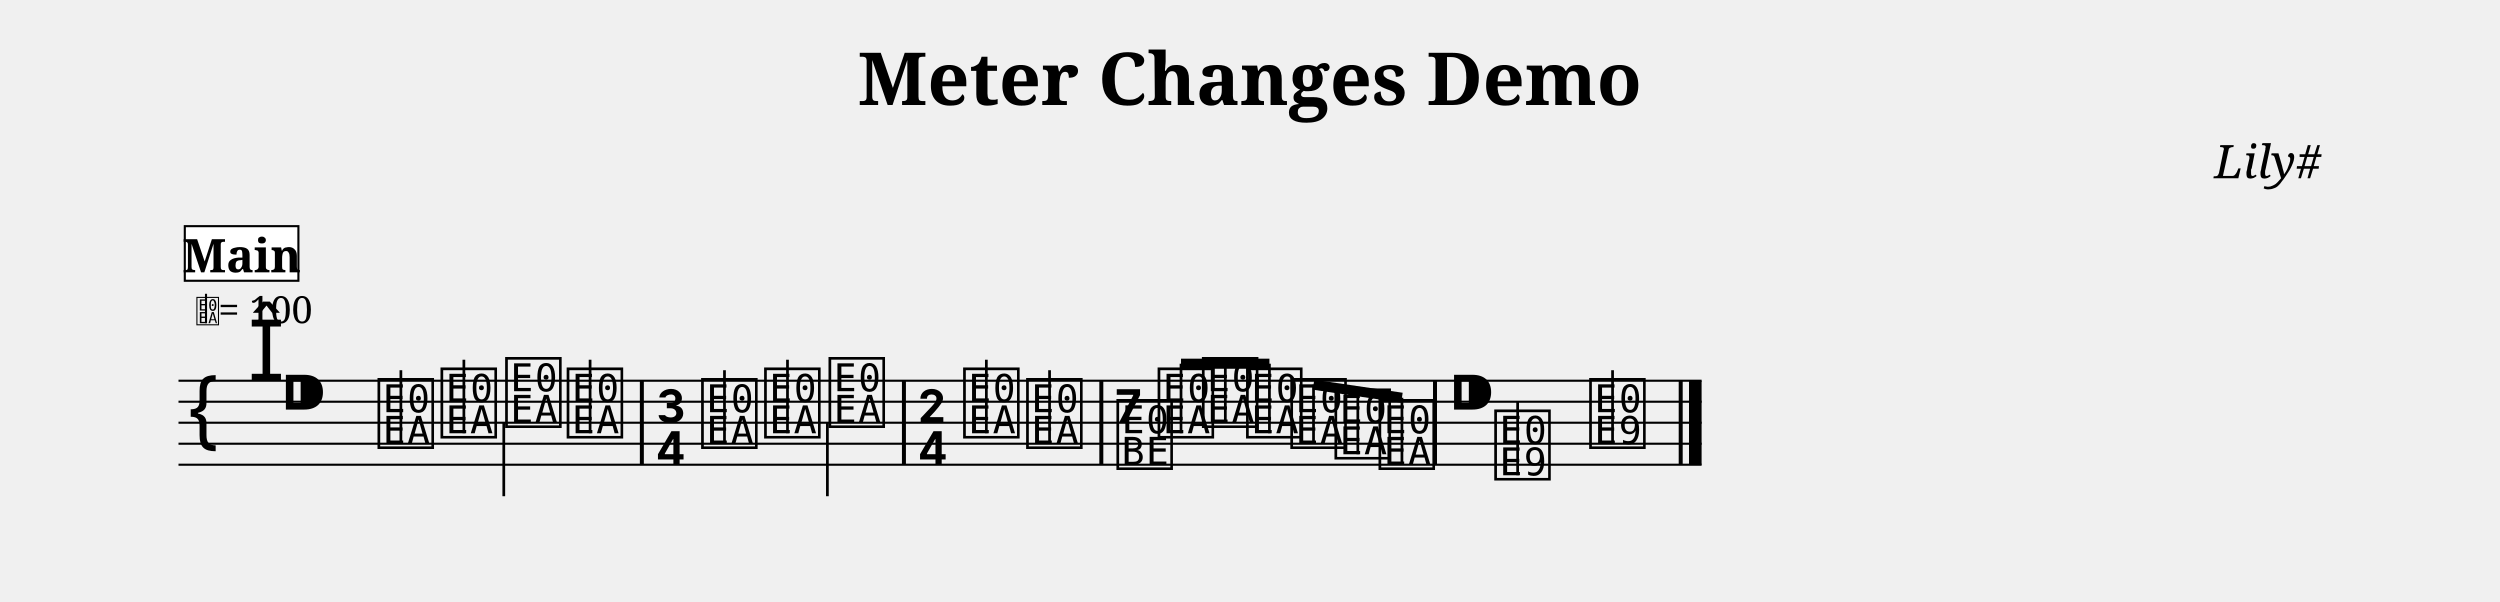
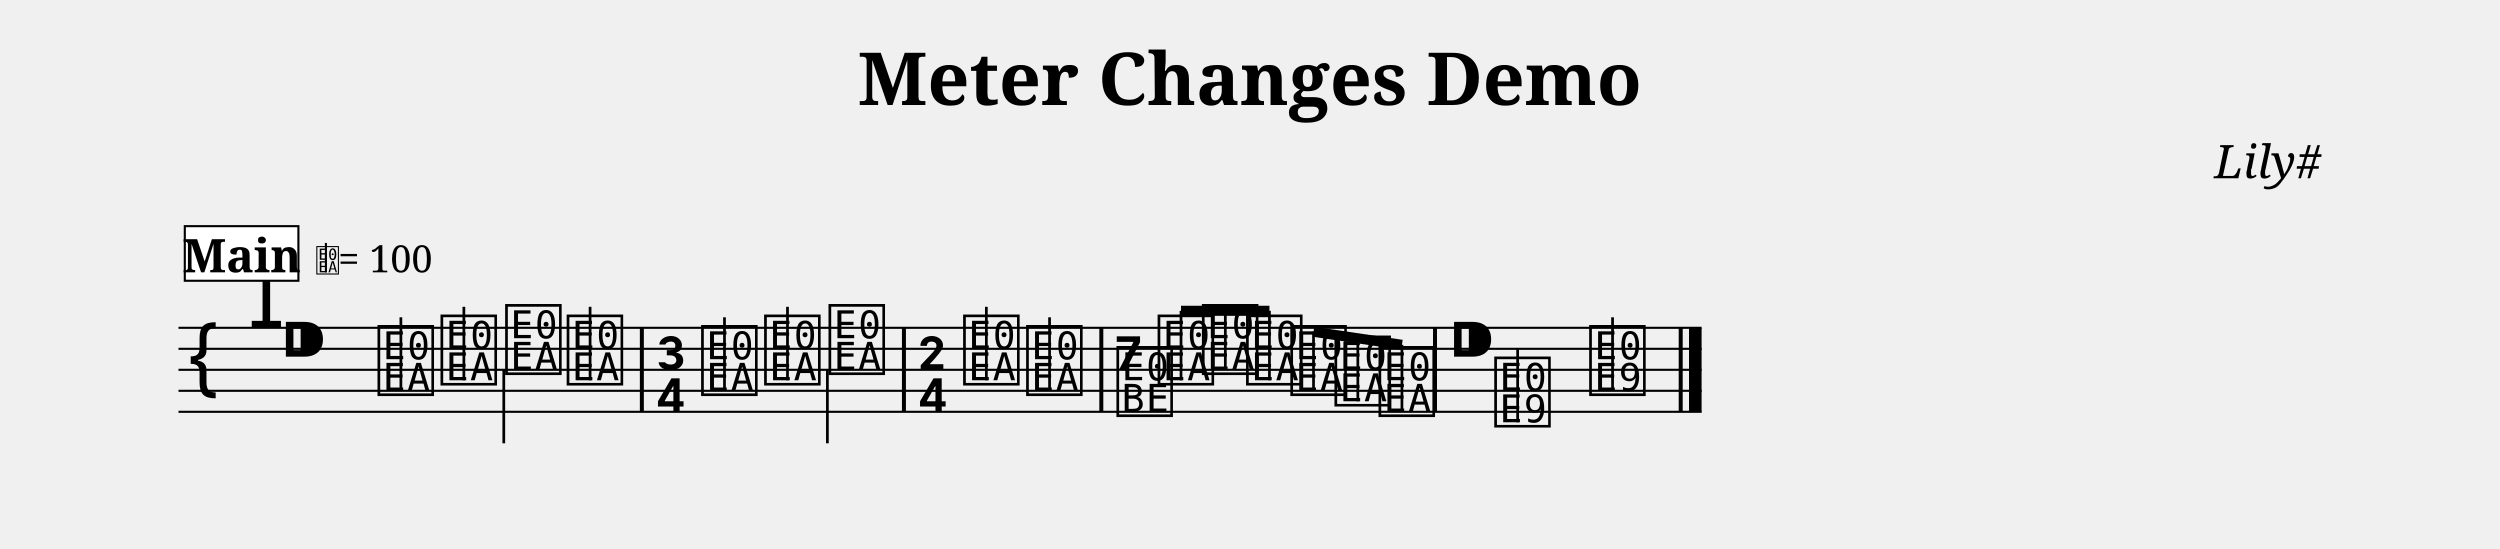
- <svg xmlns="http://www.w3.org/2000/svg" width="1190.5" height="286.3" viewBox="0 0 119.05 28.63">
+ <svg xmlns="http://www.w3.org/2000/svg" width="1190.5" height="261.1" viewBox="0 0 119.05 26.11">
  <style>
  @font-face { font-family: 'Emmentaler'; src: local('Emmentaler'); }
  .music { font-family: 'Emmentaler', serif; }
</style>
  <text x="59.52" y="5.00" font-size="3.49" font-family="serif" font-weight="bold" text-anchor="middle" data-pos="295">Meter Changes Demo</text>
  <text x="110.55" y="8.49" font-size="2.20" font-family="serif" font-style="italic" text-anchor="end" data-pos="325">Lily#</text>
  <g transform="translate(8.50,0.00) scale(1,1)">
-     <line x1="0.00" y1="18.13" x2="72.53" y2="18.13" stroke="#000000" stroke-width="0.100" />
-     <line x1="0.00" y1="19.13" x2="72.53" y2="19.13" stroke="#000000" stroke-width="0.100" />
-     <line x1="0.00" y1="20.13" x2="72.53" y2="20.13" stroke="#000000" stroke-width="0.100" />
-     <line x1="0.00" y1="21.13" x2="72.53" y2="21.13" stroke="#000000" stroke-width="0.100" />
-     <line x1="0.00" y1="22.13" x2="72.53" y2="22.13" stroke="#000000" stroke-width="0.100" />
-     <text class="music" x="0.30" y="21.13" font-size="4.00" data-pos="380"></text>
-     <text class="music" x="3.30" y="18.13" font-size="4.00" data-pos="353"></text>
-     <text class="music" x="4.80" y="20.13" font-size="4.00" data-pos="344"></text>
-     <text class="music" x="9.35" y="21.13" font-size="4.00" data-pos="409"></text>
-     <line x1="10.59" y1="21.13" x2="10.59" y2="17.63" stroke="#000000" stroke-width="0.130" />
-     <text class="music" x="12.35" y="20.63" font-size="4.00" data-pos="415"></text>
-     <line x1="13.59" y1="20.63" x2="13.59" y2="17.13" stroke="#000000" stroke-width="0.130" />
-     <text class="music" x="15.43" y="20.13" font-size="4.00" data-pos="417"></text>
-     <line x1="15.49" y1="20.13" x2="15.49" y2="23.63" stroke="#000000" stroke-width="0.130" />
-     <text class="music" x="18.36" y="20.63" font-size="4.00" data-pos="419"></text>
-     <line x1="19.60" y1="20.63" x2="19.60" y2="17.13" stroke="#000000" stroke-width="0.130" />
-     <text class="music" x="22.66" y="20.13" font-size="4.00" data-pos="423"></text>
-     <text class="music" x="22.66" y="22.13" font-size="4.00" data-pos="423"></text>
-     <text class="music" x="24.76" y="21.13" font-size="4.00" data-pos="434"></text>
-     <line x1="26.00" y1="21.13" x2="26.00" y2="17.63" stroke="#000000" stroke-width="0.130" />
-     <text class="music" x="27.76" y="20.63" font-size="4.00" data-pos="437"></text>
-     <line x1="29.00" y1="20.63" x2="29.00" y2="17.13" stroke="#000000" stroke-width="0.130" />
-     <text class="music" x="30.83" y="20.13" font-size="4.00" data-pos="439"></text>
-     <line x1="30.90" y1="20.13" x2="30.90" y2="23.63" stroke="#000000" stroke-width="0.130" />
-     <text class="music" x="35.14" y="20.13" font-size="4.00" data-pos="443"></text>
-     <text class="music" x="35.14" y="22.13" font-size="4.00" data-pos="443"></text>
-     <text class="music" x="37.24" y="20.63" font-size="4.00" data-pos="454"></text>
-     <line x1="38.47" y1="20.63" x2="38.47" y2="17.13" stroke="#000000" stroke-width="0.130" />
-     <text class="music" x="40.24" y="21.13" font-size="4.00" data-pos="457"></text>
-     <line x1="41.48" y1="21.13" x2="41.48" y2="17.63" stroke="#000000" stroke-width="0.130" />
-     <text class="music" x="44.54" y="20.13" font-size="4.00" data-pos="461"></text>
-     <text class="music" x="44.54" y="22.13" font-size="4.00" data-pos="461"></text>
-     <text class="music" x="46.50" y="20.63" font-size="4.00" data-pos="472"></text>
-     <text class="music" x="48.61" y="20.13" font-size="4.00" data-pos="475"></text>
-     <text class="music" x="50.71" y="20.63" font-size="4.00" data-pos="477"></text>
-     <text class="music" x="52.82" y="21.13" font-size="4.00" data-pos="479"></text>
-     <text class="music" x="54.92" y="21.63" font-size="4.00" data-pos="481"></text>
-     <text class="music" x="57.02" y="22.13" font-size="4.00" data-pos="485"></text>
-     <text class="music" x="60.43" y="20.13" font-size="4.00" data-pos="489"></text>
-     <text class="music" x="62.53" y="22.63" font-size="4.00" data-pos="500"></text>
-     <line x1="63.77" y1="22.63" x2="63.77" y2="19.13" stroke="#000000" stroke-width="0.130" />
-     <text class="music" x="67.05" y="21.13" font-size="4.00" data-pos="503"></text>
-     <line x1="68.29" y1="21.13" x2="68.29" y2="17.63" stroke="#000000" stroke-width="0.130" />
-     <rect x="21.97" y="18.13" width="0.19" height="4.00" fill="#000000" />
-     <rect x="34.45" y="18.13" width="0.19" height="4.00" fill="#000000" />
-     <rect x="43.85" y="18.13" width="0.19" height="4.00" fill="#000000" />
-     <rect x="59.74" y="18.13" width="0.19" height="4.00" fill="#000000" />
-     <rect x="71.44" y="18.13" width="0.19" height="4.00" fill="#000000" />
-     <rect x="71.93" y="18.13" width="0.60" height="4.00" fill="#000000" />
-     <line x1="47.74" y1="17.32" x2="51.95" y2="17.32" stroke="#000000" stroke-width="0.480" />
-     <line x1="47.74" y1="20.63" x2="47.74" y2="17.32" stroke="#000000" stroke-width="0.130" />
-     <line x1="49.85" y1="20.13" x2="49.85" y2="17.32" stroke="#000000" stroke-width="0.130" />
-     <line x1="51.95" y1="20.63" x2="51.95" y2="17.32" stroke="#000000" stroke-width="0.130" />
-     <line x1="54.05" y1="18.32" x2="58.26" y2="18.94" stroke="#000000" stroke-width="0.480" />
-     <line x1="54.05" y1="21.13" x2="54.05" y2="18.32" stroke="#000000" stroke-width="0.130" />
-     <line x1="56.16" y1="21.63" x2="56.16" y2="18.63" stroke="#000000" stroke-width="0.130" />
-     <line x1="58.26" y1="22.13" x2="58.26" y2="18.94" stroke="#000000" stroke-width="0.130" />
-     <text class="music" x="0.80" y="15.39" font-size="1.60" data-pos="0"></text>
-     <line x1="1.31" y1="15.39" x2="1.31" y2="13.99" stroke="#000000" stroke-width="0.100" data-pos="0" />
-     <text x="1.90" y="15.39" font-size="1.80" font-family="serif" fill="#000000" data-pos="0">= 100</text>
+     <line x1="0.00" y1="15.61" x2="72.53" y2="15.61" stroke="#000000" stroke-width="0.100" />
+     <line x1="0.00" y1="16.61" x2="72.53" y2="16.61" stroke="#000000" stroke-width="0.100" />
+     <line x1="0.00" y1="17.61" x2="72.53" y2="17.61" stroke="#000000" stroke-width="0.100" />
+     <line x1="0.00" y1="18.61" x2="72.53" y2="18.61" stroke="#000000" stroke-width="0.100" />
+     <line x1="0.00" y1="19.61" x2="72.53" y2="19.61" stroke="#000000" stroke-width="0.100" />
+     <text class="music" x="0.30" y="18.61" font-size="4.00" data-pos="380"></text>
+     <text class="music" x="3.30" y="15.61" font-size="4.00" data-pos="353"></text>
+     <text class="music" x="4.80" y="17.61" font-size="4.00" data-pos="344"></text>
+     <text class="music" x="9.35" y="18.61" font-size="4.00" data-pos="409"></text>
+     <line x1="10.59" y1="18.61" x2="10.59" y2="15.11" stroke="#000000" stroke-width="0.130" />
+     <text class="music" x="12.35" y="18.11" font-size="4.00" data-pos="415"></text>
+     <line x1="13.59" y1="18.11" x2="13.59" y2="14.61" stroke="#000000" stroke-width="0.130" />
+     <text class="music" x="15.43" y="17.61" font-size="4.00" data-pos="417"></text>
+     <line x1="15.49" y1="17.61" x2="15.49" y2="21.11" stroke="#000000" stroke-width="0.130" />
+     <text class="music" x="18.36" y="18.11" font-size="4.00" data-pos="419"></text>
+     <line x1="19.60" y1="18.11" x2="19.60" y2="14.61" stroke="#000000" stroke-width="0.130" />
+     <text class="music" x="22.66" y="17.61" font-size="4.00" data-pos="423"></text>
+     <text class="music" x="22.66" y="19.61" font-size="4.00" data-pos="423"></text>
+     <text class="music" x="24.76" y="18.61" font-size="4.00" data-pos="434"></text>
+     <line x1="26.00" y1="18.61" x2="26.00" y2="15.11" stroke="#000000" stroke-width="0.130" />
+     <text class="music" x="27.76" y="18.11" font-size="4.00" data-pos="437"></text>
+     <line x1="29.00" y1="18.11" x2="29.00" y2="14.61" stroke="#000000" stroke-width="0.130" />
+     <text class="music" x="30.83" y="17.61" font-size="4.00" data-pos="439"></text>
+     <line x1="30.90" y1="17.61" x2="30.90" y2="21.11" stroke="#000000" stroke-width="0.130" />
+     <text class="music" x="35.14" y="17.61" font-size="4.00" data-pos="443"></text>
+     <text class="music" x="35.14" y="19.61" font-size="4.00" data-pos="443"></text>
+     <text class="music" x="37.24" y="18.11" font-size="4.00" data-pos="454"></text>
+     <line x1="38.47" y1="18.11" x2="38.47" y2="14.61" stroke="#000000" stroke-width="0.130" />
+     <text class="music" x="40.24" y="18.61" font-size="4.00" data-pos="457"></text>
+     <line x1="41.48" y1="18.61" x2="41.48" y2="15.11" stroke="#000000" stroke-width="0.130" />
+     <text class="music" x="44.54" y="17.61" font-size="4.00" data-pos="461"></text>
+     <text class="music" x="44.54" y="19.61" font-size="4.00" data-pos="461"></text>
+     <text class="music" x="46.50" y="18.11" font-size="4.00" data-pos="472"></text>
+     <text class="music" x="48.61" y="17.61" font-size="4.00" data-pos="475"></text>
+     <text class="music" x="50.71" y="18.11" font-size="4.00" data-pos="477"></text>
+     <text class="music" x="52.82" y="18.61" font-size="4.00" data-pos="479"></text>
+     <text class="music" x="54.92" y="19.11" font-size="4.00" data-pos="481"></text>
+     <text class="music" x="57.02" y="19.61" font-size="4.00" data-pos="485"></text>
+     <text class="music" x="60.43" y="17.61" font-size="4.00" data-pos="489"></text>
+     <text class="music" x="62.53" y="20.11" font-size="4.00" data-pos="500"></text>
+     <line x1="63.77" y1="20.11" x2="63.77" y2="16.61" stroke="#000000" stroke-width="0.130" />
+     <text class="music" x="67.05" y="18.61" font-size="4.00" data-pos="503"></text>
+     <line x1="68.29" y1="18.61" x2="68.29" y2="15.11" stroke="#000000" stroke-width="0.130" />
+     <rect x="21.97" y="15.61" width="0.19" height="4.00" fill="#000000" />
+     <rect x="34.45" y="15.61" width="0.19" height="4.00" fill="#000000" />
+     <rect x="43.85" y="15.61" width="0.19" height="4.00" fill="#000000" />
+     <rect x="59.74" y="15.61" width="0.19" height="4.00" fill="#000000" />
+     <rect x="71.44" y="15.61" width="0.19" height="4.00" fill="#000000" />
+     <rect x="71.93" y="15.61" width="0.60" height="4.00" fill="#000000" />
+     <line x1="47.74" y1="14.80" x2="51.95" y2="14.80" stroke="#000000" stroke-width="0.480" />
+     <line x1="47.74" y1="18.11" x2="47.74" y2="14.80" stroke="#000000" stroke-width="0.130" />
+     <line x1="49.85" y1="17.61" x2="49.85" y2="14.80" stroke="#000000" stroke-width="0.130" />
+     <line x1="51.95" y1="18.11" x2="51.95" y2="14.80" stroke="#000000" stroke-width="0.130" />
+     <line x1="54.05" y1="15.80" x2="58.26" y2="16.42" stroke="#000000" stroke-width="0.480" />
+     <line x1="54.05" y1="18.61" x2="54.05" y2="15.80" stroke="#000000" stroke-width="0.130" />
+     <line x1="56.16" y1="19.11" x2="56.16" y2="16.11" stroke="#000000" stroke-width="0.130" />
+     <line x1="58.26" y1="19.61" x2="58.26" y2="16.42" stroke="#000000" stroke-width="0.130" />
    <rect x="0.30" y="10.77" width="5.41" height="2.60" fill="#FFFFFF" stroke="#000000" stroke-width="0.100" data-pos="510" />
    <text x="3.01" y="12.97" font-size="2.20" font-family="serif" font-weight="bold" text-anchor="middle" fill="#000000" data-pos="510">Main</text>
+     <text class="music" x="6.51" y="12.97" font-size="1.60" data-pos="0"></text>
+     <line x1="7.02" y1="12.97" x2="7.02" y2="11.57" stroke="#000000" stroke-width="0.100" data-pos="0" />
+     <text x="7.61" y="12.97" font-size="1.80" font-family="serif" fill="#000000" data-pos="0">= 100</text>
  </g>
</svg>
